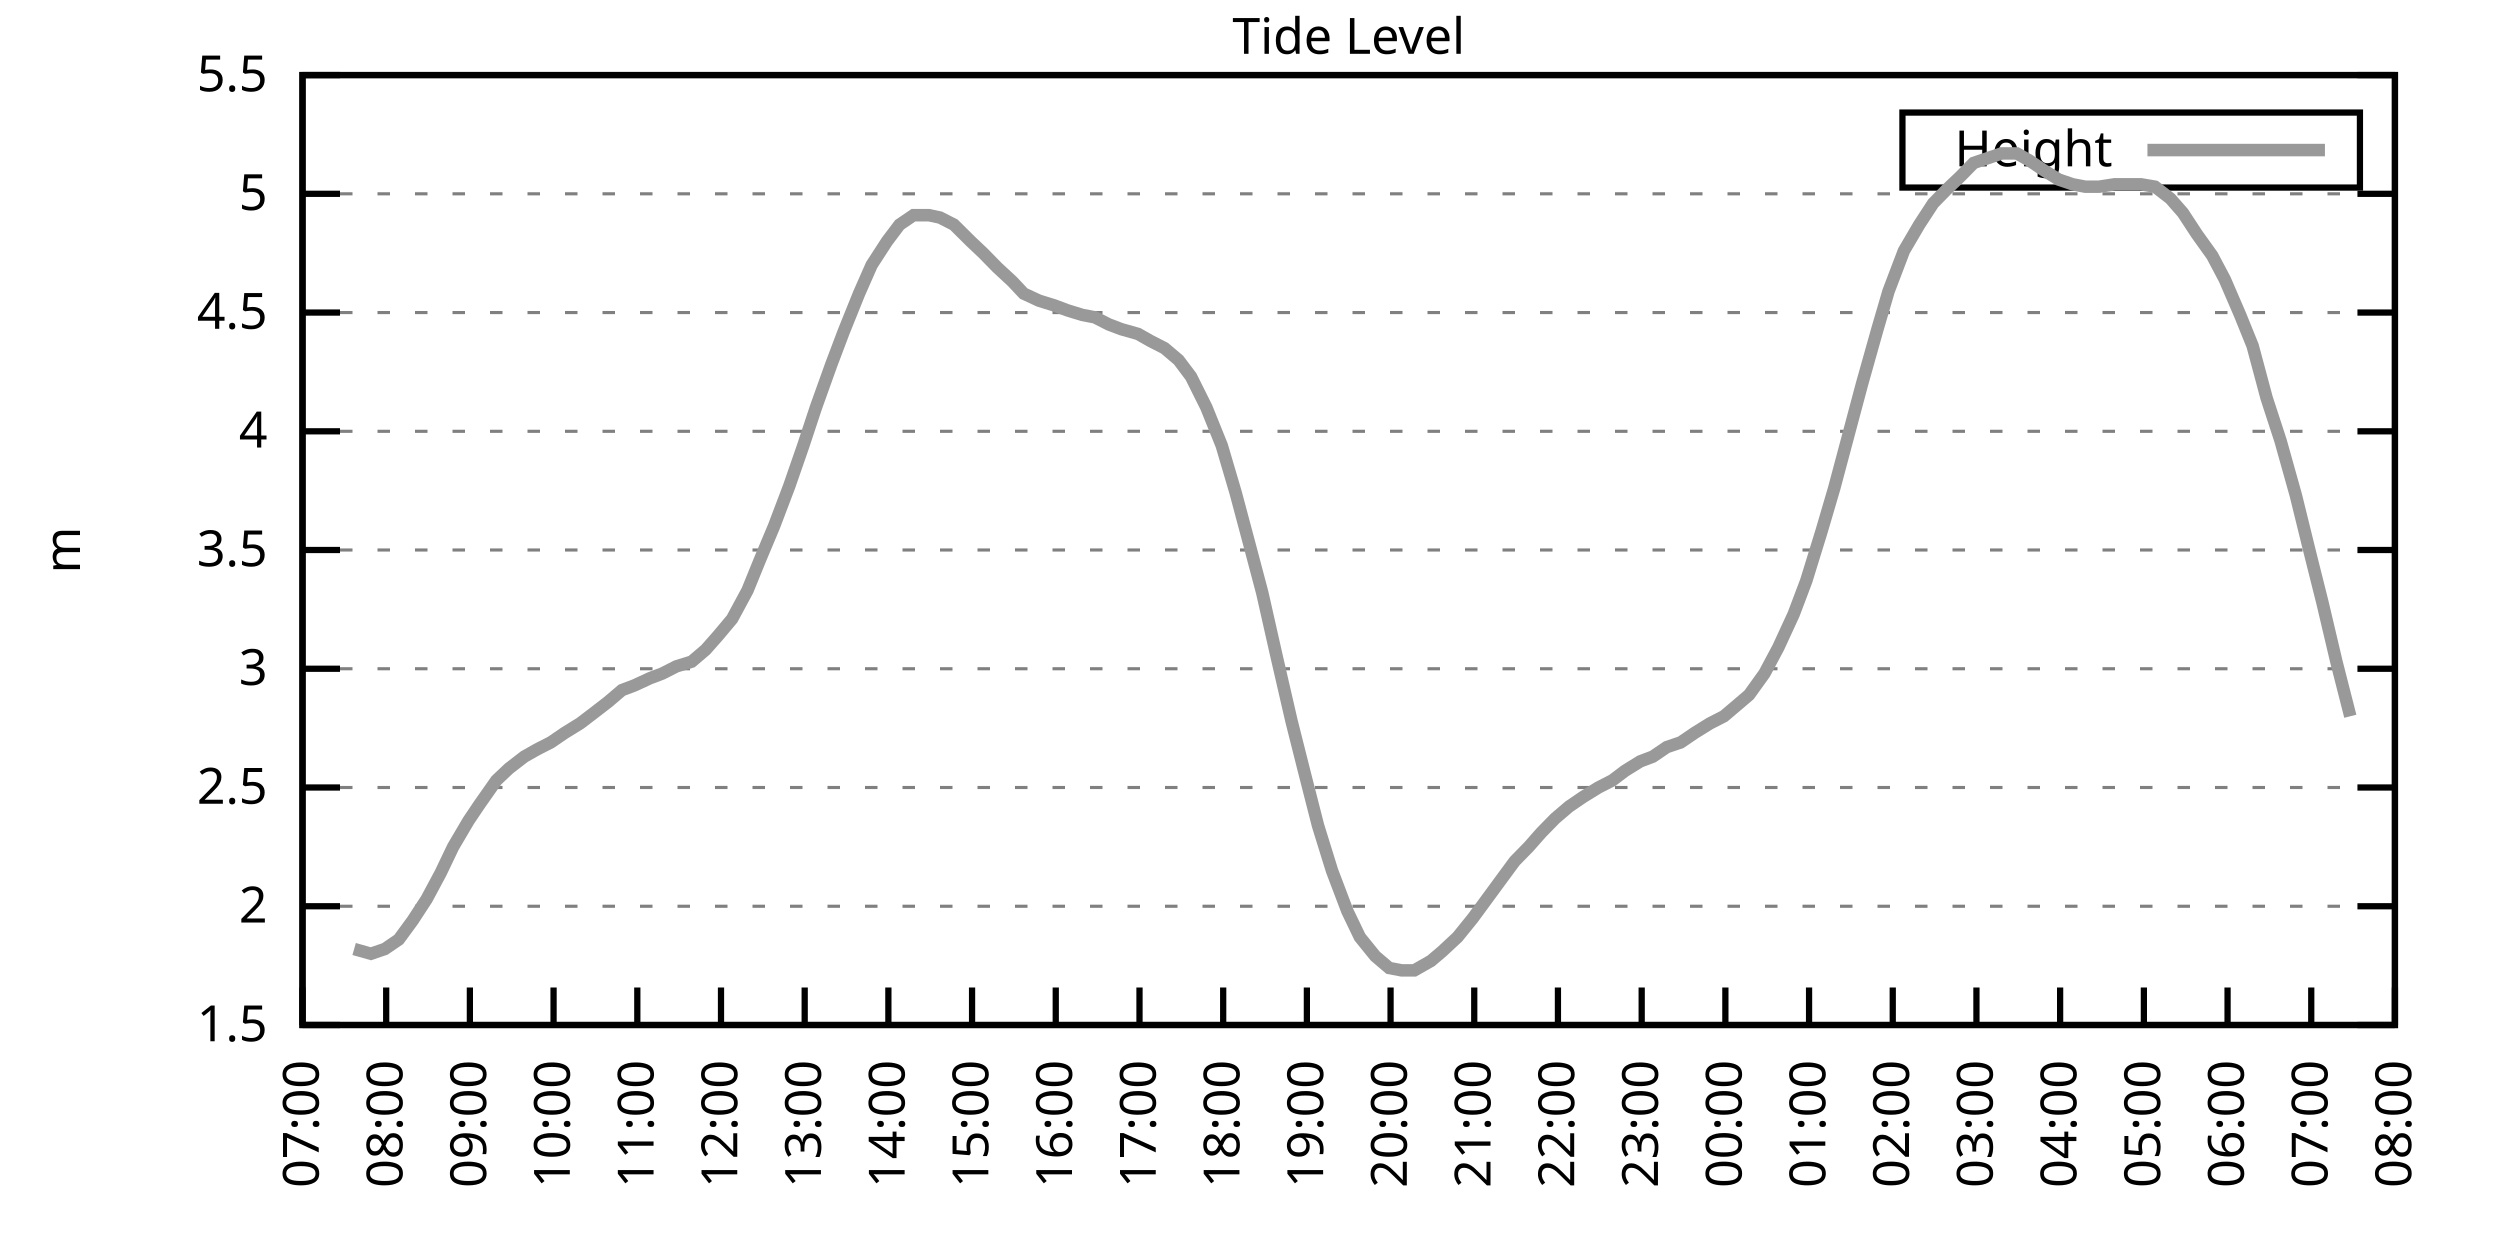
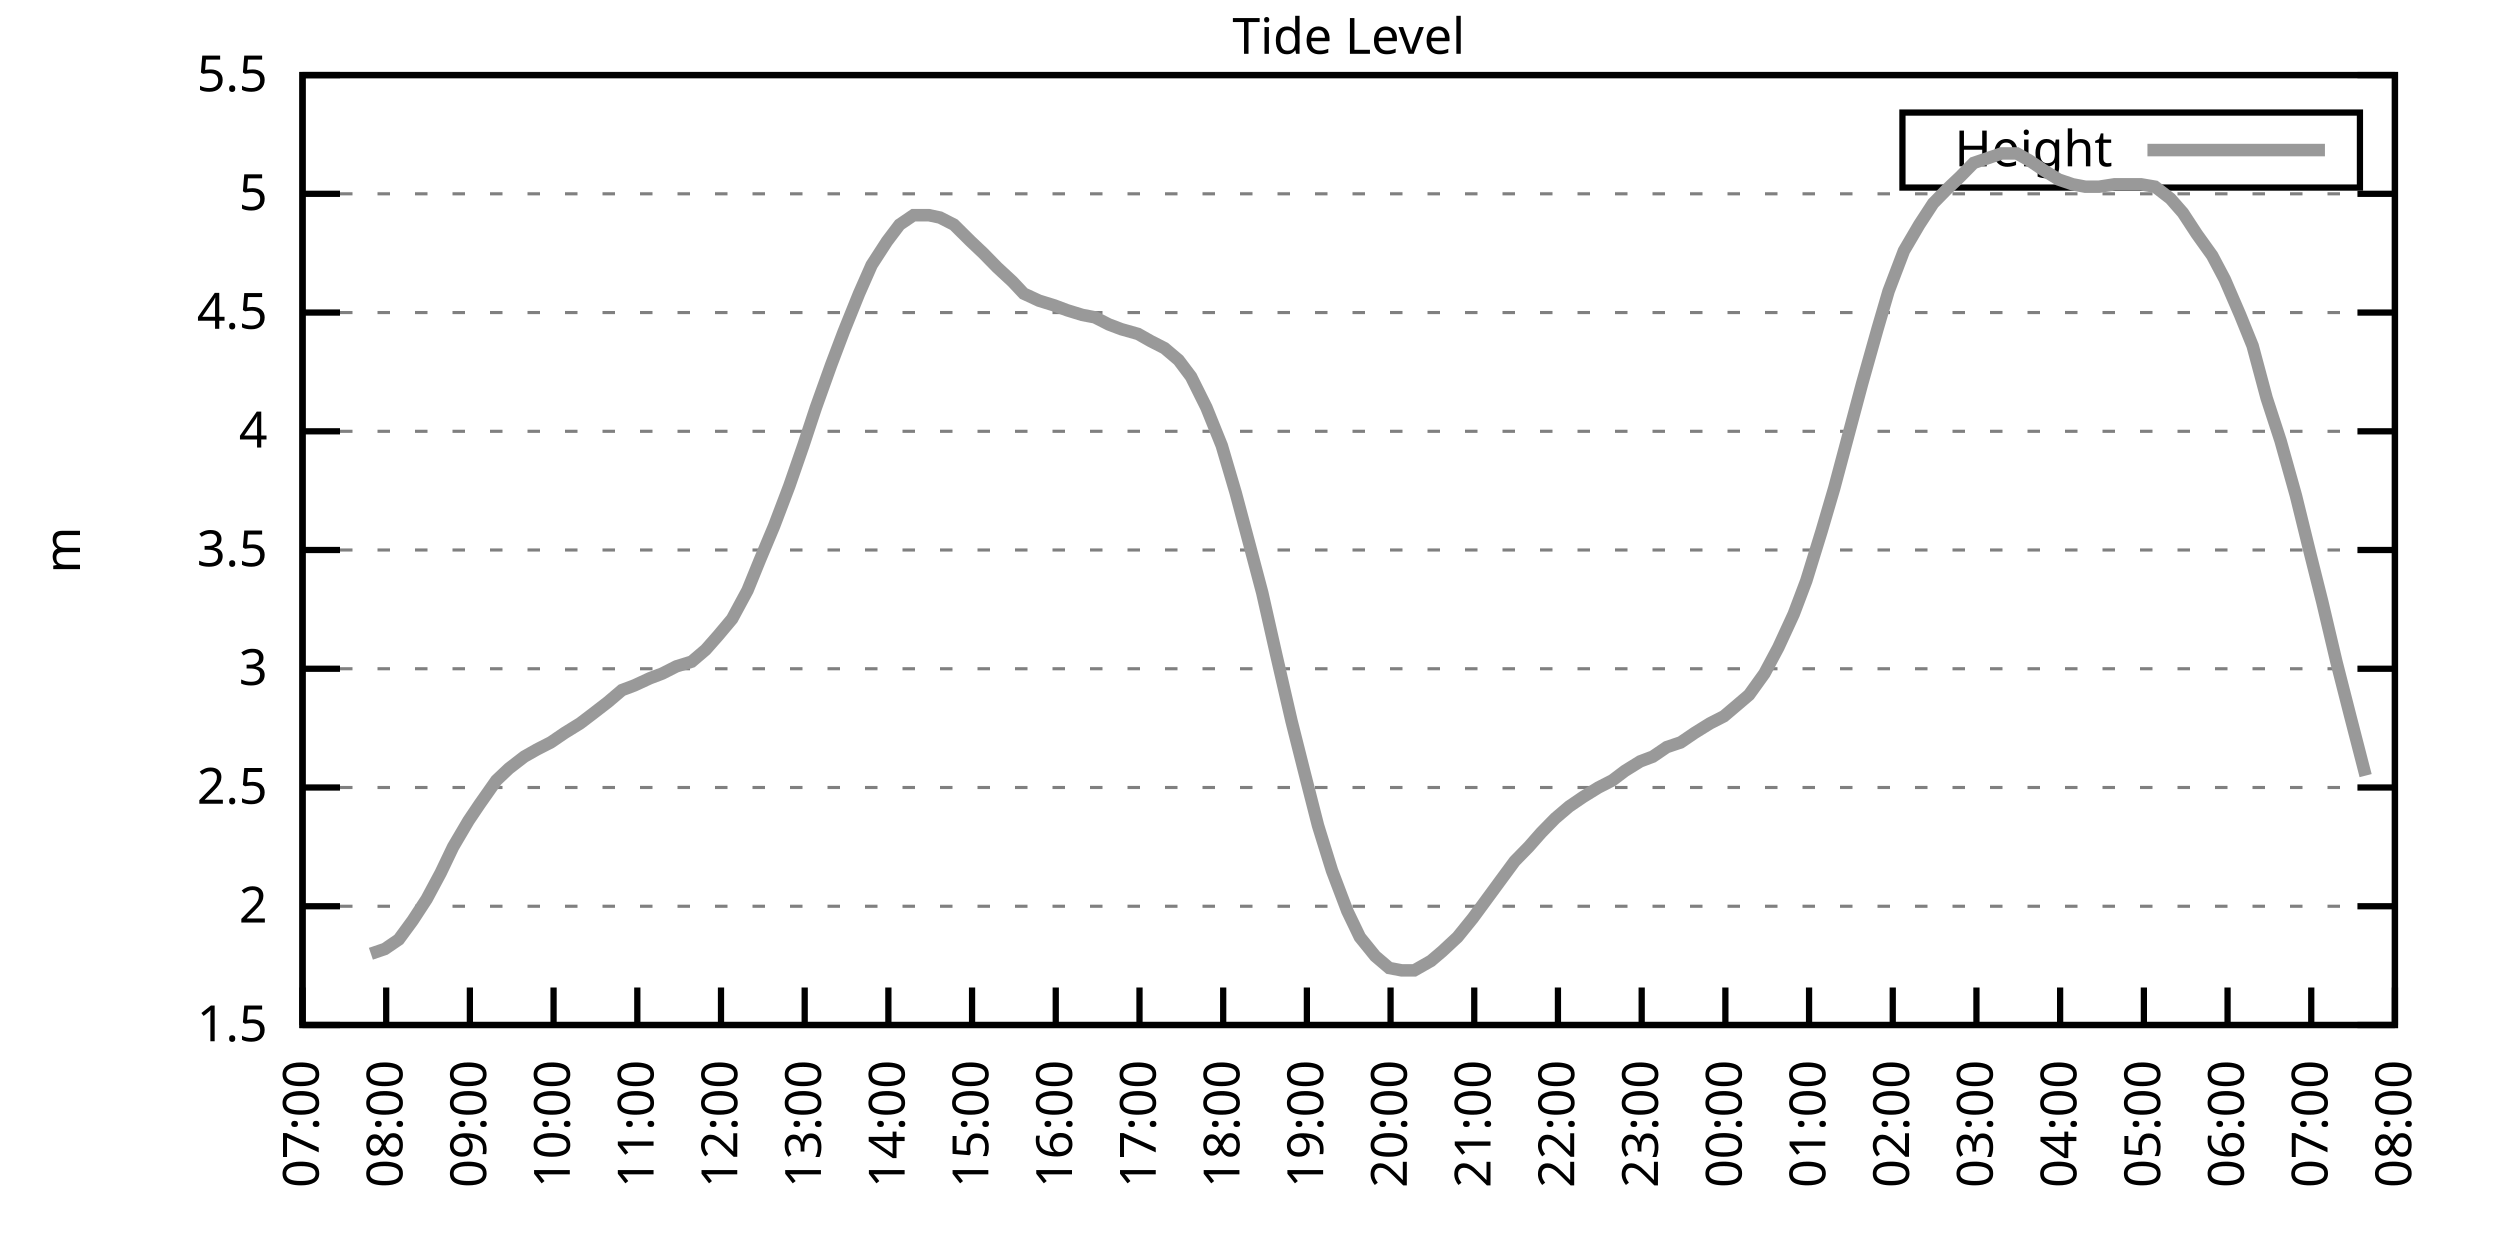
<svg xmlns="http://www.w3.org/2000/svg" xmlns:xlink="http://www.w3.org/1999/xlink" width="400" height="200" viewBox="0 0 400 200">
  <g id="gnuplot_canvas">
    <rect x="0" y="0" width="400" height="200" fill="none" />
    <defs>
      <circle id="gpDot" r="0.5" stroke-width="0.5" stroke="currentColor" />
      <path id="gpPt0" stroke-width="0.333" stroke="currentColor" d="M-1,0 h2 M0,-1 v2" />
      <path id="gpPt1" stroke-width="0.333" stroke="currentColor" d="M-1,-1 L1,1 M1,-1 L-1,1" />
      <path id="gpPt2" stroke-width="0.333" stroke="currentColor" d="M-1,0 L1,0 M0,-1 L0,1 M-1,-1 L1,1 M-1,1 L1,-1" />
      <rect id="gpPt3" stroke-width="0.333" stroke="currentColor" x="-1" y="-1" width="2" height="2" />
      <rect id="gpPt4" stroke-width="0.333" stroke="currentColor" fill="currentColor" x="-1" y="-1" width="2" height="2" />
      <circle id="gpPt5" stroke-width="0.333" stroke="currentColor" cx="0" cy="0" r="1" />
      <use xlink:href="#gpPt5" id="gpPt6" fill="currentColor" stroke="none" />
      <path id="gpPt7" stroke-width="0.333" stroke="currentColor" d="M0,-1.33 L-1.33,0.67 L1.33,0.67 z" />
      <use xlink:href="#gpPt7" id="gpPt8" fill="currentColor" stroke="none" />
      <use xlink:href="#gpPt7" id="gpPt9" stroke="currentColor" transform="rotate(180)" />
      <use xlink:href="#gpPt9" id="gpPt10" fill="currentColor" stroke="none" />
      <use xlink:href="#gpPt3" id="gpPt11" stroke="currentColor" transform="rotate(45)" />
      <use xlink:href="#gpPt11" id="gpPt12" fill="currentColor" stroke="none" />
      <path id="gpPt13" stroke-width="0.333" stroke="currentColor" d="M0,1.330 L1.265,0.411 L0.782,-1.067 L-0.782,-1.076 L-1.265,0.411 z" />
      <use xlink:href="#gpPt13" id="gpPt14" fill="currentColor" stroke="none" />
      <filter id="textbox" filterUnits="objectBoundingBox" x="0" y="0" height="1" width="1">
        <feFlood flood-color="white" flood-opacity="1" result="bgnd" />
        <feComposite in="SourceGraphic" in2="bgnd" operator="atop" />
      </filter>
      <filter id="greybox" filterUnits="objectBoundingBox" x="0" y="0" height="1" width="1">
        <feFlood flood-color="lightgrey" flood-opacity="1" result="grey" />
        <feComposite in="SourceGraphic" in2="grey" operator="atop" />
      </filter>
    </defs>
    <g fill="none" color="white" stroke="currentColor" stroke-width="1.00" stroke-linecap="butt" stroke-linejoin="miter">
</g>
    <g fill="none" color="black" stroke="currentColor" stroke-width="1.00" stroke-linecap="butt" stroke-linejoin="miter">
      <g stroke="none" shape-rendering="crispEdges">
        <polygon fill="rgb(255, 255, 255)" points="48.40,164.00 383.18,164.00 383.18,12.02 48.40,12.02 " />
      </g>
    </g>
    <g fill="none" color="black" stroke="currentColor" stroke-width="1.00" stroke-linecap="butt" stroke-linejoin="miter">
</g>
    <g fill="none" color="black" stroke="black" stroke-width="0.50" stroke-linecap="butt" stroke-linejoin="miter">
</g>
    <g fill="none" color="gray" stroke="currentColor" stroke-width="0.50" stroke-linecap="butt" stroke-linejoin="miter">
      <path stroke="gray" stroke-dasharray="2,4" class="gridline" d="M48.40,164.00 L383.19,164.00  " />
    </g>
    <g fill="none" color="gray" stroke="gray" stroke-width="1.00" stroke-linecap="butt" stroke-linejoin="miter">
</g>
    <g fill="none" color="black" stroke="currentColor" stroke-width="1.00" stroke-linecap="butt" stroke-linejoin="miter">
      <path stroke="black" d="M48.40,164.00 L54.40,164.00 M383.19,164.00 L377.19,164.00  " />
      <g transform="translate(42.80,166.60)" stroke="none" fill="black" font-family="Sans" font-size="8.00" text-anchor="end">
        <text>
          <tspan font-family="Sans"> 1.5</tspan>
        </text>
      </g>
    </g>
    <g fill="none" color="black" stroke="currentColor" stroke-width="1.00" stroke-linecap="butt" stroke-linejoin="miter">
</g>
    <g fill="none" color="black" stroke="black" stroke-width="0.50" stroke-linecap="butt" stroke-linejoin="miter">
</g>
    <g fill="none" color="gray" stroke="currentColor" stroke-width="0.50" stroke-linecap="butt" stroke-linejoin="miter">
      <path stroke="gray" stroke-dasharray="2,4" class="gridline" d="M48.40,145.00 L383.19,145.00  " />
    </g>
    <g fill="none" color="gray" stroke="gray" stroke-width="1.00" stroke-linecap="butt" stroke-linejoin="miter">
</g>
    <g fill="none" color="black" stroke="currentColor" stroke-width="1.00" stroke-linecap="butt" stroke-linejoin="miter">
      <path stroke="black" d="M48.40,145.00 L54.40,145.00 M383.19,145.00 L377.19,145.00  " />
      <g transform="translate(42.80,147.60)" stroke="none" fill="black" font-family="Sans" font-size="8.00" text-anchor="end">
        <text>
          <tspan font-family="Sans"> 2</tspan>
        </text>
      </g>
    </g>
    <g fill="none" color="black" stroke="currentColor" stroke-width="1.00" stroke-linecap="butt" stroke-linejoin="miter">
</g>
    <g fill="none" color="black" stroke="black" stroke-width="0.50" stroke-linecap="butt" stroke-linejoin="miter">
</g>
    <g fill="none" color="gray" stroke="currentColor" stroke-width="0.50" stroke-linecap="butt" stroke-linejoin="miter">
      <path stroke="gray" stroke-dasharray="2,4" class="gridline" d="M48.40,126.00 L383.19,126.00  " />
    </g>
    <g fill="none" color="gray" stroke="gray" stroke-width="1.00" stroke-linecap="butt" stroke-linejoin="miter">
</g>
    <g fill="none" color="black" stroke="currentColor" stroke-width="1.00" stroke-linecap="butt" stroke-linejoin="miter">
      <path stroke="black" d="M48.40,126.00 L54.40,126.00 M383.19,126.00 L377.19,126.00  " />
      <g transform="translate(42.80,128.60)" stroke="none" fill="black" font-family="Sans" font-size="8.00" text-anchor="end">
        <text>
          <tspan font-family="Sans"> 2.5</tspan>
        </text>
      </g>
    </g>
    <g fill="none" color="black" stroke="currentColor" stroke-width="1.00" stroke-linecap="butt" stroke-linejoin="miter">
</g>
    <g fill="none" color="black" stroke="black" stroke-width="0.50" stroke-linecap="butt" stroke-linejoin="miter">
</g>
    <g fill="none" color="gray" stroke="currentColor" stroke-width="0.50" stroke-linecap="butt" stroke-linejoin="miter">
      <path stroke="gray" stroke-dasharray="2,4" class="gridline" d="M48.40,107.00 L383.19,107.00  " />
    </g>
    <g fill="none" color="gray" stroke="gray" stroke-width="1.00" stroke-linecap="butt" stroke-linejoin="miter">
</g>
    <g fill="none" color="black" stroke="currentColor" stroke-width="1.00" stroke-linecap="butt" stroke-linejoin="miter">
      <path stroke="black" d="M48.40,107.00 L54.40,107.00 M383.19,107.00 L377.19,107.00  " />
      <g transform="translate(42.80,109.60)" stroke="none" fill="black" font-family="Sans" font-size="8.00" text-anchor="end">
        <text>
          <tspan font-family="Sans"> 3</tspan>
        </text>
      </g>
    </g>
    <g fill="none" color="black" stroke="currentColor" stroke-width="1.00" stroke-linecap="butt" stroke-linejoin="miter">
</g>
    <g fill="none" color="black" stroke="black" stroke-width="0.50" stroke-linecap="butt" stroke-linejoin="miter">
</g>
    <g fill="none" color="gray" stroke="currentColor" stroke-width="0.50" stroke-linecap="butt" stroke-linejoin="miter">
      <path stroke="gray" stroke-dasharray="2,4" class="gridline" d="M48.40,88.00 L383.19,88.00  " />
    </g>
    <g fill="none" color="gray" stroke="gray" stroke-width="1.00" stroke-linecap="butt" stroke-linejoin="miter">
</g>
    <g fill="none" color="black" stroke="currentColor" stroke-width="1.00" stroke-linecap="butt" stroke-linejoin="miter">
      <path stroke="black" d="M48.40,88.00 L54.40,88.00 M383.19,88.00 L377.19,88.00  " />
      <g transform="translate(42.80,90.60)" stroke="none" fill="black" font-family="Sans" font-size="8.00" text-anchor="end">
        <text>
          <tspan font-family="Sans"> 3.5</tspan>
        </text>
      </g>
    </g>
    <g fill="none" color="black" stroke="currentColor" stroke-width="1.00" stroke-linecap="butt" stroke-linejoin="miter">
</g>
    <g fill="none" color="black" stroke="black" stroke-width="0.50" stroke-linecap="butt" stroke-linejoin="miter">
</g>
    <g fill="none" color="gray" stroke="currentColor" stroke-width="0.50" stroke-linecap="butt" stroke-linejoin="miter">
      <path stroke="gray" stroke-dasharray="2,4" class="gridline" d="M48.40,69.01 L383.19,69.01  " />
    </g>
    <g fill="none" color="gray" stroke="gray" stroke-width="1.00" stroke-linecap="butt" stroke-linejoin="miter">
</g>
    <g fill="none" color="black" stroke="currentColor" stroke-width="1.00" stroke-linecap="butt" stroke-linejoin="miter">
      <path stroke="black" d="M48.40,69.01 L54.40,69.01 M383.19,69.01 L377.19,69.01  " />
      <g transform="translate(42.80,71.61)" stroke="none" fill="black" font-family="Sans" font-size="8.00" text-anchor="end">
        <text>
          <tspan font-family="Sans"> 4</tspan>
        </text>
      </g>
    </g>
    <g fill="none" color="black" stroke="currentColor" stroke-width="1.00" stroke-linecap="butt" stroke-linejoin="miter">
</g>
    <g fill="none" color="black" stroke="black" stroke-width="0.50" stroke-linecap="butt" stroke-linejoin="miter">
</g>
    <g fill="none" color="gray" stroke="currentColor" stroke-width="0.50" stroke-linecap="butt" stroke-linejoin="miter">
      <path stroke="gray" stroke-dasharray="2,4" class="gridline" d="M48.40,50.01 L383.19,50.01  " />
    </g>
    <g fill="none" color="gray" stroke="gray" stroke-width="1.00" stroke-linecap="butt" stroke-linejoin="miter">
</g>
    <g fill="none" color="black" stroke="currentColor" stroke-width="1.00" stroke-linecap="butt" stroke-linejoin="miter">
      <path stroke="black" d="M48.40,50.01 L54.40,50.01 M383.19,50.01 L377.19,50.01  " />
      <g transform="translate(42.80,52.61)" stroke="none" fill="black" font-family="Sans" font-size="8.00" text-anchor="end">
        <text>
          <tspan font-family="Sans"> 4.5</tspan>
        </text>
      </g>
    </g>
    <g fill="none" color="black" stroke="currentColor" stroke-width="1.00" stroke-linecap="butt" stroke-linejoin="miter">
</g>
    <g fill="none" color="black" stroke="black" stroke-width="0.50" stroke-linecap="butt" stroke-linejoin="miter">
</g>
    <g fill="none" color="gray" stroke="currentColor" stroke-width="0.50" stroke-linecap="butt" stroke-linejoin="miter">
      <path stroke="gray" stroke-dasharray="2,4" class="gridline" d="M48.40,31.01 L383.19,31.01  " />
    </g>
    <g fill="none" color="gray" stroke="gray" stroke-width="1.00" stroke-linecap="butt" stroke-linejoin="miter">
</g>
    <g fill="none" color="black" stroke="currentColor" stroke-width="1.00" stroke-linecap="butt" stroke-linejoin="miter">
      <path stroke="black" d="M48.40,31.01 L54.40,31.01 M383.19,31.01 L377.19,31.01  " />
      <g transform="translate(42.80,33.61)" stroke="none" fill="black" font-family="Sans" font-size="8.00" text-anchor="end">
        <text>
          <tspan font-family="Sans"> 5</tspan>
        </text>
      </g>
    </g>
    <g fill="none" color="black" stroke="currentColor" stroke-width="1.00" stroke-linecap="butt" stroke-linejoin="miter">
</g>
    <g fill="none" color="black" stroke="black" stroke-width="0.50" stroke-linecap="butt" stroke-linejoin="miter">
</g>
    <g fill="none" color="gray" stroke="currentColor" stroke-width="0.50" stroke-linecap="butt" stroke-linejoin="miter">
      <path stroke="gray" stroke-dasharray="2,4" class="gridline" d="M48.40,12.01 L383.19,12.01  " />
    </g>
    <g fill="none" color="gray" stroke="gray" stroke-width="1.00" stroke-linecap="butt" stroke-linejoin="miter">
</g>
    <g fill="none" color="black" stroke="currentColor" stroke-width="1.00" stroke-linecap="butt" stroke-linejoin="miter">
      <path stroke="black" d="M48.40,12.01 L54.40,12.01 M383.19,12.01 L377.19,12.01  " />
      <g transform="translate(42.80,14.61)" stroke="none" fill="black" font-family="Sans" font-size="8.00" text-anchor="end">
        <text>
          <tspan font-family="Sans"> 5.5</tspan>
        </text>
      </g>
    </g>
    <g fill="none" color="black" stroke="currentColor" stroke-width="1.00" stroke-linecap="butt" stroke-linejoin="miter">
      <path stroke="black" d="M48.40,164.00 L48.40,158.00  " />
      <g transform="translate(51.00,169.60) rotate(270.00)" stroke="none" fill="black" font-family="Sans" font-size="8.00" text-anchor="end">
        <text>
          <tspan font-family="Sans">07:00</tspan>
        </text>
      </g>
    </g>
    <g fill="none" color="black" stroke="currentColor" stroke-width="1.00" stroke-linecap="butt" stroke-linejoin="miter">
      <path stroke="black" d="M61.79,164.00 L61.79,158.00  " />
      <g transform="translate(64.39,169.60) rotate(270.00)" stroke="none" fill="black" font-family="Sans" font-size="8.00" text-anchor="end">
        <text>
          <tspan font-family="Sans">08:00</tspan>
        </text>
      </g>
    </g>
    <g fill="none" color="black" stroke="currentColor" stroke-width="1.00" stroke-linecap="butt" stroke-linejoin="miter">
      <path stroke="black" d="M75.18,164.00 L75.18,158.00  " />
      <g transform="translate(77.78,169.60) rotate(270.00)" stroke="none" fill="black" font-family="Sans" font-size="8.00" text-anchor="end">
        <text>
          <tspan font-family="Sans">09:00</tspan>
        </text>
      </g>
    </g>
    <g fill="none" color="black" stroke="currentColor" stroke-width="1.00" stroke-linecap="butt" stroke-linejoin="miter">
      <path stroke="black" d="M88.57,164.00 L88.57,158.00  " />
      <g transform="translate(91.17,169.60) rotate(270.00)" stroke="none" fill="black" font-family="Sans" font-size="8.00" text-anchor="end">
        <text>
          <tspan font-family="Sans">10:00</tspan>
        </text>
      </g>
    </g>
    <g fill="none" color="black" stroke="currentColor" stroke-width="1.00" stroke-linecap="butt" stroke-linejoin="miter">
      <path stroke="black" d="M101.97,164.00 L101.97,158.00  " />
      <g transform="translate(104.57,169.60) rotate(270.00)" stroke="none" fill="black" font-family="Sans" font-size="8.00" text-anchor="end">
        <text>
          <tspan font-family="Sans">11:00</tspan>
        </text>
      </g>
    </g>
    <g fill="none" color="black" stroke="currentColor" stroke-width="1.00" stroke-linecap="butt" stroke-linejoin="miter">
      <path stroke="black" d="M115.36,164.00 L115.36,158.00  " />
      <g transform="translate(117.96,169.60) rotate(270.00)" stroke="none" fill="black" font-family="Sans" font-size="8.00" text-anchor="end">
        <text>
          <tspan font-family="Sans">12:00</tspan>
        </text>
      </g>
    </g>
    <g fill="none" color="black" stroke="currentColor" stroke-width="1.00" stroke-linecap="butt" stroke-linejoin="miter">
      <path stroke="black" d="M128.75,164.00 L128.75,158.00  " />
      <g transform="translate(131.35,169.60) rotate(270.00)" stroke="none" fill="black" font-family="Sans" font-size="8.00" text-anchor="end">
        <text>
          <tspan font-family="Sans">13:00</tspan>
        </text>
      </g>
    </g>
    <g fill="none" color="black" stroke="currentColor" stroke-width="1.00" stroke-linecap="butt" stroke-linejoin="miter">
      <path stroke="black" d="M142.14,164.00 L142.14,158.00  " />
      <g transform="translate(144.74,169.60) rotate(270.00)" stroke="none" fill="black" font-family="Sans" font-size="8.00" text-anchor="end">
        <text>
          <tspan font-family="Sans">14:00</tspan>
        </text>
      </g>
    </g>
    <g fill="none" color="black" stroke="currentColor" stroke-width="1.00" stroke-linecap="butt" stroke-linejoin="miter">
      <path stroke="black" d="M155.53,164.00 L155.53,158.00  " />
      <g transform="translate(158.13,169.60) rotate(270.00)" stroke="none" fill="black" font-family="Sans" font-size="8.00" text-anchor="end">
        <text>
          <tspan font-family="Sans">15:00</tspan>
        </text>
      </g>
    </g>
    <g fill="none" color="black" stroke="currentColor" stroke-width="1.00" stroke-linecap="butt" stroke-linejoin="miter">
      <path stroke="black" d="M168.92,164.00 L168.92,158.00  " />
      <g transform="translate(171.52,169.60) rotate(270.00)" stroke="none" fill="black" font-family="Sans" font-size="8.00" text-anchor="end">
        <text>
          <tspan font-family="Sans">16:00</tspan>
        </text>
      </g>
    </g>
    <g fill="none" color="black" stroke="currentColor" stroke-width="1.00" stroke-linecap="butt" stroke-linejoin="miter">
      <path stroke="black" d="M182.32,164.00 L182.32,158.00  " />
      <g transform="translate(184.92,169.60) rotate(270.00)" stroke="none" fill="black" font-family="Sans" font-size="8.00" text-anchor="end">
        <text>
          <tspan font-family="Sans">17:00</tspan>
        </text>
      </g>
    </g>
    <g fill="none" color="black" stroke="currentColor" stroke-width="1.00" stroke-linecap="butt" stroke-linejoin="miter">
      <path stroke="black" d="M195.71,164.00 L195.71,158.00  " />
      <g transform="translate(198.31,169.60) rotate(270.00)" stroke="none" fill="black" font-family="Sans" font-size="8.00" text-anchor="end">
        <text>
          <tspan font-family="Sans">18:00</tspan>
        </text>
      </g>
    </g>
    <g fill="none" color="black" stroke="currentColor" stroke-width="1.00" stroke-linecap="butt" stroke-linejoin="miter">
      <path stroke="black" d="M209.10,164.00 L209.10,158.00  " />
      <g transform="translate(211.70,169.60) rotate(270.00)" stroke="none" fill="black" font-family="Sans" font-size="8.00" text-anchor="end">
        <text>
          <tspan font-family="Sans">19:00</tspan>
        </text>
      </g>
    </g>
    <g fill="none" color="black" stroke="currentColor" stroke-width="1.00" stroke-linecap="butt" stroke-linejoin="miter">
      <path stroke="black" d="M222.49,164.00 L222.49,158.00  " />
      <g transform="translate(225.09,169.60) rotate(270.00)" stroke="none" fill="black" font-family="Sans" font-size="8.00" text-anchor="end">
        <text>
          <tspan font-family="Sans">20:00</tspan>
        </text>
      </g>
    </g>
    <g fill="none" color="black" stroke="currentColor" stroke-width="1.00" stroke-linecap="butt" stroke-linejoin="miter">
      <path stroke="black" d="M235.88,164.00 L235.88,158.00  " />
      <g transform="translate(238.48,169.60) rotate(270.00)" stroke="none" fill="black" font-family="Sans" font-size="8.00" text-anchor="end">
        <text>
          <tspan font-family="Sans">21:00</tspan>
        </text>
      </g>
    </g>
    <g fill="none" color="black" stroke="currentColor" stroke-width="1.00" stroke-linecap="butt" stroke-linejoin="miter">
      <path stroke="black" d="M249.27,164.00 L249.27,158.00  " />
      <g transform="translate(251.87,169.60) rotate(270.00)" stroke="none" fill="black" font-family="Sans" font-size="8.00" text-anchor="end">
        <text>
          <tspan font-family="Sans">22:00</tspan>
        </text>
      </g>
    </g>
    <g fill="none" color="black" stroke="currentColor" stroke-width="1.00" stroke-linecap="butt" stroke-linejoin="miter">
      <path stroke="black" d="M262.67,164.00 L262.67,158.00  " />
      <g transform="translate(265.27,169.60) rotate(270.00)" stroke="none" fill="black" font-family="Sans" font-size="8.00" text-anchor="end">
        <text>
          <tspan font-family="Sans">23:00</tspan>
        </text>
      </g>
    </g>
    <g fill="none" color="black" stroke="currentColor" stroke-width="1.00" stroke-linecap="butt" stroke-linejoin="miter">
      <path stroke="black" d="M276.06,164.00 L276.06,158.00  " />
      <g transform="translate(278.66,169.60) rotate(270.00)" stroke="none" fill="black" font-family="Sans" font-size="8.00" text-anchor="end">
        <text>
          <tspan font-family="Sans">00:00</tspan>
        </text>
      </g>
    </g>
    <g fill="none" color="black" stroke="currentColor" stroke-width="1.00" stroke-linecap="butt" stroke-linejoin="miter">
      <path stroke="black" d="M289.45,164.00 L289.45,158.00  " />
      <g transform="translate(292.05,169.60) rotate(270.00)" stroke="none" fill="black" font-family="Sans" font-size="8.00" text-anchor="end">
        <text>
          <tspan font-family="Sans">01:00</tspan>
        </text>
      </g>
    </g>
    <g fill="none" color="black" stroke="currentColor" stroke-width="1.00" stroke-linecap="butt" stroke-linejoin="miter">
      <path stroke="black" d="M302.84,164.00 L302.84,158.00  " />
      <g transform="translate(305.44,169.60) rotate(270.00)" stroke="none" fill="black" font-family="Sans" font-size="8.00" text-anchor="end">
        <text>
          <tspan font-family="Sans">02:00</tspan>
        </text>
      </g>
    </g>
    <g fill="none" color="black" stroke="currentColor" stroke-width="1.00" stroke-linecap="butt" stroke-linejoin="miter">
      <path stroke="black" d="M316.23,164.00 L316.23,158.00  " />
      <g transform="translate(318.83,169.60) rotate(270.00)" stroke="none" fill="black" font-family="Sans" font-size="8.00" text-anchor="end">
        <text>
          <tspan font-family="Sans">03:00</tspan>
        </text>
      </g>
    </g>
    <g fill="none" color="black" stroke="currentColor" stroke-width="1.00" stroke-linecap="butt" stroke-linejoin="miter">
      <path stroke="black" d="M329.62,164.00 L329.62,158.00  " />
      <g transform="translate(332.22,169.60) rotate(270.00)" stroke="none" fill="black" font-family="Sans" font-size="8.00" text-anchor="end">
        <text>
          <tspan font-family="Sans">04:00</tspan>
        </text>
      </g>
    </g>
    <g fill="none" color="black" stroke="currentColor" stroke-width="1.00" stroke-linecap="butt" stroke-linejoin="miter">
      <path stroke="black" d="M343.02,164.00 L343.02,158.00  " />
      <g transform="translate(345.62,169.60) rotate(270.00)" stroke="none" fill="black" font-family="Sans" font-size="8.00" text-anchor="end">
        <text>
          <tspan font-family="Sans">05:00</tspan>
        </text>
      </g>
    </g>
    <g fill="none" color="black" stroke="currentColor" stroke-width="1.00" stroke-linecap="butt" stroke-linejoin="miter">
      <path stroke="black" d="M356.41,164.00 L356.41,158.00  " />
      <g transform="translate(359.01,169.60) rotate(270.00)" stroke="none" fill="black" font-family="Sans" font-size="8.00" text-anchor="end">
        <text>
          <tspan font-family="Sans">06:00</tspan>
        </text>
      </g>
    </g>
    <g fill="none" color="black" stroke="currentColor" stroke-width="1.00" stroke-linecap="butt" stroke-linejoin="miter">
      <path stroke="black" d="M369.80,164.00 L369.80,158.00  " />
      <g transform="translate(372.40,169.60) rotate(270.00)" stroke="none" fill="black" font-family="Sans" font-size="8.00" text-anchor="end">
        <text>
          <tspan font-family="Sans">07:00</tspan>
        </text>
      </g>
    </g>
    <g fill="none" color="black" stroke="currentColor" stroke-width="1.00" stroke-linecap="butt" stroke-linejoin="miter">
      <path stroke="black" d="M383.19,164.00 L383.19,158.00  " />
      <g transform="translate(385.79,169.60) rotate(270.00)" stroke="none" fill="black" font-family="Sans" font-size="8.00" text-anchor="end">
        <text>
          <tspan font-family="Sans">08:00</tspan>
        </text>
      </g>
    </g>
    <g fill="none" color="black" stroke="currentColor" stroke-width="1.00" stroke-linecap="butt" stroke-linejoin="miter">
</g>
    <g fill="none" color="black" stroke="currentColor" stroke-width="1.00" stroke-linecap="butt" stroke-linejoin="miter">
      <path stroke="black" d="M48.40,12.01 L48.40,164.00 L383.19,164.00 L383.19,12.01 L48.40,12.01 Z  " />
    </g>
    <g fill="none" color="black" stroke="currentColor" stroke-width="1.00" stroke-linecap="butt" stroke-linejoin="miter">
</g>
    <g fill="none" color="black" stroke="currentColor" stroke-width="1.00" stroke-linecap="butt" stroke-linejoin="miter">
      <path stroke="black" d="M304.39,30.01 L304.39,18.01 L377.59,18.01 L377.59,30.01 L304.39,30.01 Z  " />
    </g>
    <g id="Tide_level_plot_1">
      <g fill="none" color="white" stroke="black" stroke-width="2.00" stroke-linecap="butt" stroke-linejoin="miter">
</g>
      <g fill="none" color="black" stroke="currentColor" stroke-width="2.00" stroke-linecap="butt" stroke-linejoin="miter">
        <g transform="translate(337.99,26.61)" stroke="none" fill="black" font-family="Sans" font-size="8.00" text-anchor="end">
          <text>
            <tspan font-family="Sans">Height</tspan>
          </text>
        </g>
      </g>
      <g fill="none" color="black" stroke="currentColor" stroke-width="2.00" stroke-linecap="butt" stroke-linejoin="miter">
-         <path stroke="rgb(153, 153, 153)" d="M343.59,24.01 L371.99,24.01 M56.66,151.84 L59.34,152.60 L61.57,151.84 L63.80,150.32 L66.03,147.28 L68.26,143.86   L70.50,139.68 L72.50,135.50 L74.96,131.32 L76.75,128.66 L79.42,124.86 L81.43,122.96 L83.89,121.06 L85.90,119.92   L88.13,118.78 L90.36,117.26 L92.82,115.74 L94.82,114.22 L97.28,112.32 L99.51,110.42 L101.52,109.66 L103.98,108.52   L105.98,107.76 L108.22,106.62 L110.67,105.86 L112.90,103.96 L114.91,101.68 L117.14,99.02 L119.60,94.46 L121.61,89.52   L123.84,84.21 L126.29,77.75 L128.53,71.29 L130.54,65.21 L132.99,58.37 L135.00,53.05 L137.45,46.97 L139.46,42.41   L141.92,38.61 L143.93,35.95 L146.16,34.43 L148.61,34.43 L150.40,34.81 L152.63,35.95 L155.31,38.61 L157.32,40.51   L159.55,42.79 L162.01,45.07 L163.79,46.97 L166.25,48.11 L168.70,48.87 L170.71,49.63 L173.17,50.39 L175.17,50.77   L177.41,51.91 L179.41,52.67 L182.09,53.43 L184.10,54.57 L186.33,55.71 L188.57,57.61 L190.57,60.27 L193.03,65.21   L195.48,71.29 L197.72,78.89 L199.95,87.25 L201.96,94.84 L204.19,104.72 L206.64,115.36 L208.65,123.34 L210.88,132.08   L213.12,139.30 L215.57,145.76 L217.58,149.94 L220.04,152.98 L222.27,154.88 L224.28,155.26 L226.29,155.26 L228.96,153.74   L230.75,152.22 L233.20,149.94 L235.66,146.90 L237.89,143.86 L240.12,140.82 L242.36,137.78 L244.59,135.50 L246.60,133.22   L248.83,130.94 L251.06,129.04 L253.29,127.52 L255.75,126.00 L257.98,124.86 L259.99,123.34 L262.44,121.82 L264.45,121.06   L266.68,119.54 L268.92,118.78 L271.15,117.26 L273.60,115.74 L275.83,114.60 L278.07,112.70 L279.85,111.18 L282.31,107.76   L284.54,103.58 L286.99,98.26 L289.00,92.94 L291.46,84.97 L293.47,78.13 L295.70,69.77 L297.93,61.41 L300.39,52.67   L302.17,46.59 L304.63,40.13 L307.08,35.95 L309.31,32.53 L311.54,30.25 L313.55,28.35 L315.79,26.07 L318.02,25.31   L320.25,24.55 L322.70,24.55 L324.71,25.69 L326.95,27.21 L329.40,28.73 L331.63,29.49 L333.64,29.87 L335.87,29.87   L338.33,29.49 L340.56,29.49 L342.57,29.49 L344.80,29.87 L347.26,31.77 L349.26,34.05 L351.50,37.47 L353.95,40.89   L355.96,44.69 L358.42,50.39 L360.42,55.33 L362.66,63.69 L364.89,70.53 L367.34,79.27 L369.58,88.38 L371.58,96.36   L373.82,105.86 L376.05,114.60  " />
+         <path stroke="rgb(153, 153, 153)" d="M343.59,24.01 L371.99,24.01 M59.34,152.60 L61.57,151.84 L63.80,150.32 L66.03,147.28 L68.26,143.86 L70.50,139.68   L72.50,135.50 L74.96,131.32 L76.75,128.66 L79.42,124.86 L81.43,122.96 L83.89,121.06 L85.90,119.92 L88.13,118.78   L90.36,117.26 L92.82,115.74 L94.82,114.22 L97.28,112.32 L99.51,110.42 L101.52,109.66 L103.98,108.52 L105.98,107.76   L108.22,106.62 L110.67,105.86 L112.90,103.96 L114.91,101.68 L117.14,99.02 L119.60,94.46 L121.61,89.52 L123.84,84.21   L126.29,77.75 L128.53,71.29 L130.54,65.21 L132.99,58.37 L135.00,53.05 L137.45,46.97 L139.46,42.41 L141.92,38.61   L143.93,35.95 L146.16,34.43 L148.61,34.43 L150.40,34.81 L152.63,35.95 L155.31,38.61 L157.32,40.51 L159.55,42.79   L162.01,45.07 L163.79,46.97 L166.25,48.11 L168.70,48.87 L170.71,49.63 L173.17,50.39 L175.17,50.77 L177.41,51.91   L179.41,52.67 L182.09,53.43 L184.10,54.57 L186.33,55.71 L188.57,57.61 L190.57,60.27 L193.03,65.21 L195.48,71.29   L197.72,78.89 L199.95,87.25 L201.96,94.84 L204.19,104.72 L206.64,115.36 L208.65,123.34 L210.88,132.08 L213.12,139.30   L215.57,145.76 L217.58,149.94 L220.04,152.98 L222.27,154.88 L224.28,155.26 L226.29,155.26 L228.96,153.74 L230.75,152.22   L233.20,149.94 L235.66,146.90 L237.89,143.86 L240.12,140.82 L242.36,137.78 L244.59,135.50 L246.60,133.22 L248.83,130.94   L251.06,129.04 L253.29,127.52 L255.75,126.00 L257.98,124.86 L259.99,123.34 L262.44,121.82 L264.45,121.06 L266.68,119.54   L268.92,118.78 L271.15,117.26 L273.60,115.74 L275.83,114.60 L278.07,112.70 L279.85,111.18 L282.31,107.76 L284.54,103.58   L286.99,98.26 L289.00,92.94 L291.46,84.97 L293.47,78.13 L295.70,69.77 L297.93,61.41 L300.39,52.67 L302.17,46.59   L304.63,40.13 L307.08,35.95 L309.31,32.53 L311.54,30.25 L313.55,28.35 L315.79,26.07 L318.02,25.31 L320.25,24.55   L322.70,24.55 L324.71,25.69 L326.95,27.21 L329.40,28.73 L331.63,29.49 L333.64,29.87 L335.87,29.87 L338.33,29.49   L340.56,29.49 L342.57,29.49 L344.80,29.87 L347.26,31.77 L349.26,34.05 L351.50,37.47 L353.95,40.89 L355.96,44.69   L358.42,50.39 L360.42,55.33 L362.66,63.69 L364.89,70.53 L367.34,79.27 L369.58,88.38 L371.58,96.36 L373.82,105.86   L376.05,114.60 L378.50,124.10  " />
      </g>
    </g>
    <g fill="none" color="black" stroke="currentColor" stroke-width="2.00" stroke-linecap="butt" stroke-linejoin="miter">
</g>
    <g fill="none" color="black" stroke="black" stroke-width="1.00" stroke-linecap="butt" stroke-linejoin="miter">
</g>
    <g fill="none" color="black" stroke="currentColor" stroke-width="1.00" stroke-linecap="butt" stroke-linejoin="miter">
      <path stroke="black" d="M48.40,12.01 L48.40,164.00 L383.19,164.00 L383.19,12.01 L48.40,12.01 Z  " />
      <g transform="translate(12.80,88.01) rotate(270.00)" stroke="none" fill="black" font-family="Sans" font-size="8.00" text-anchor="middle">
        <text>
          <tspan font-family="Sans">m</tspan>
        </text>
      </g>
    </g>
    <g fill="none" color="black" stroke="currentColor" stroke-width="1.00" stroke-linecap="butt" stroke-linejoin="miter">
</g>
    <g fill="none" color="black" stroke="currentColor" stroke-width="1.00" stroke-linecap="butt" stroke-linejoin="miter">
      <g transform="translate(215.79,8.61)" stroke="none" fill="black" font-family="Sans" font-size="8.00" text-anchor="middle">
        <text>
          <tspan font-family="Sans">Tide Level</tspan>
        </text>
      </g>
    </g>
    <g fill="none" color="black" stroke="currentColor" stroke-width="1.00" stroke-linecap="butt" stroke-linejoin="miter">
</g>
  </g>
</svg>
